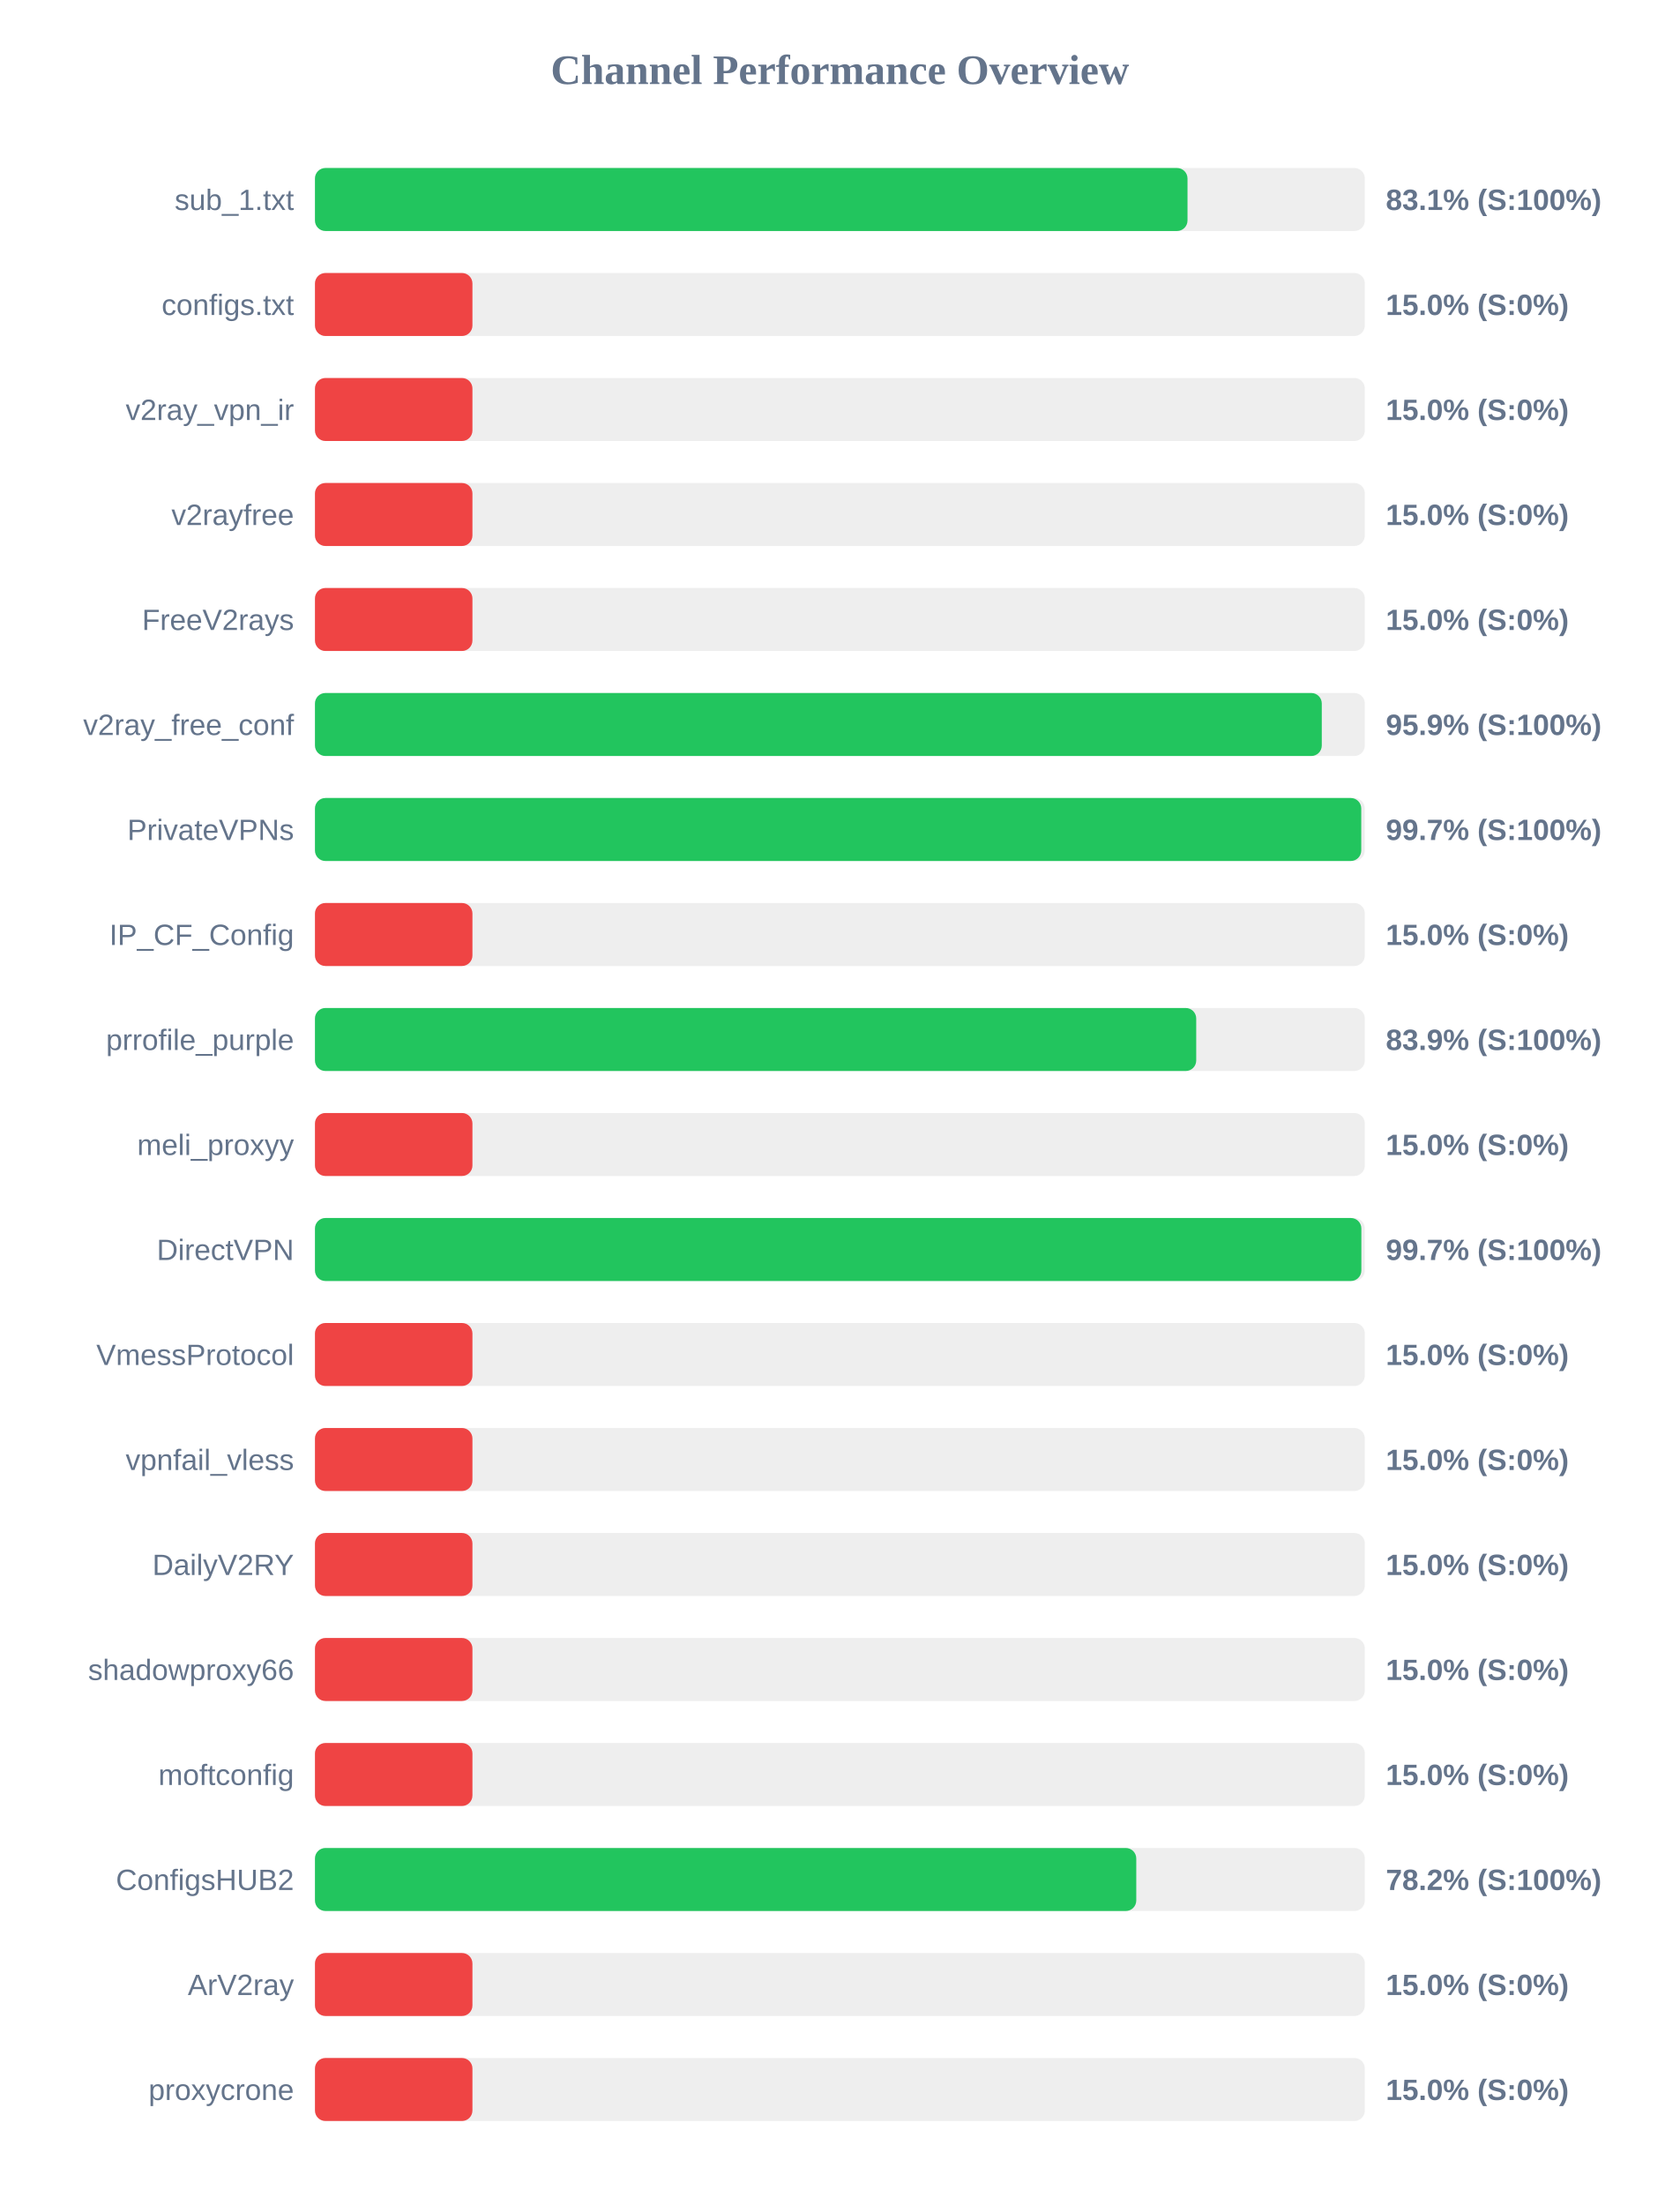
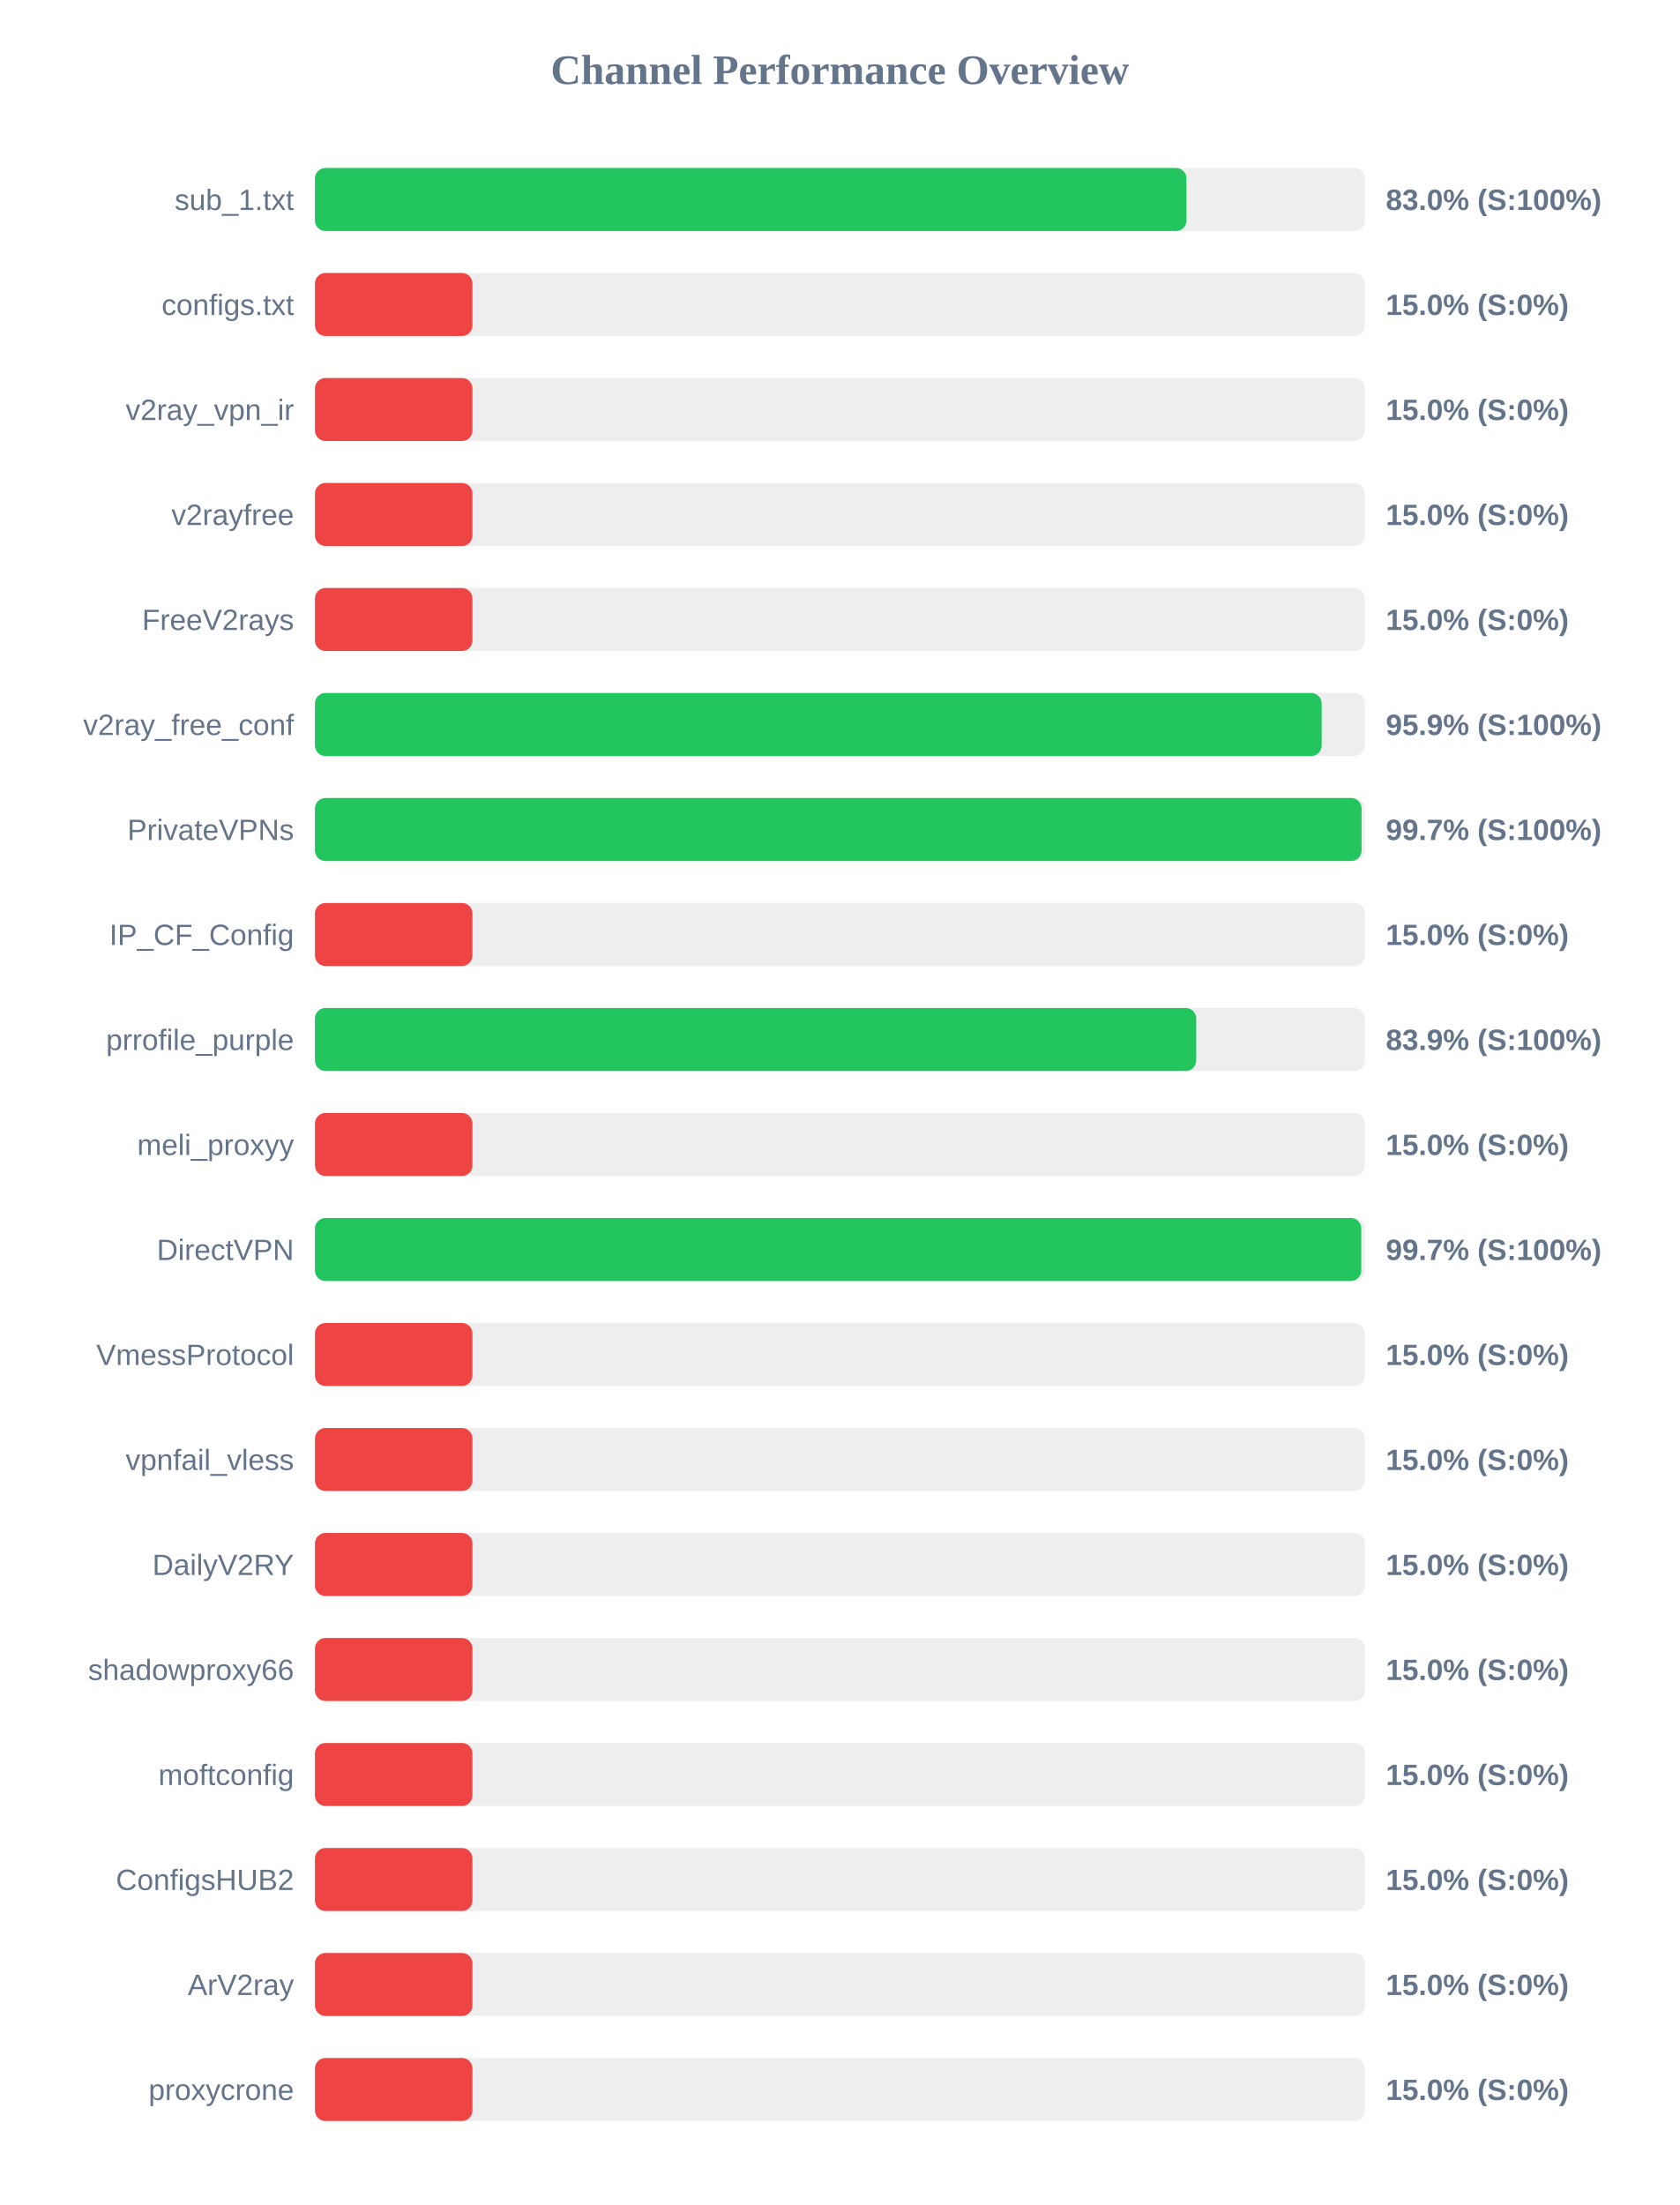
<svg xmlns="http://www.w3.org/2000/svg" width="800" height="1050" version="1.1">
  <style>
        .row { font: 14px Arial; fill: #64748b; }
        .score { font: bold 14px Arial; fill: #64748b; }
    </style>
  <text x="400" y="40" text-anchor="middle" font-size="20px" font-weight="bold" fill="#64748b">Channel Performance Overview</text>
  <rect x="150" y="80" width="500" height="30" fill="#eee" rx="5" />
-   <rect x="150" y="80" width="415.55" height="30" fill="#22c55e" rx="5" />
+   <rect x="150" y="80" width="415.05" height="30" fill="#22c55e" rx="5" />
  <text x="140" y="100" text-anchor="end" class="row">sub_1.txt</text>
-   <text x="660" y="100" text-anchor="start" class="score">83.1% (S:100%)</text>
+   <text x="660" y="100" text-anchor="start" class="score">83.0% (S:100%)</text>
  <rect x="150" y="130" width="500" height="30" fill="#eee" rx="5" />
  <rect x="150" y="130" width="75.0" height="30" fill="#ef4444" rx="5" />
  <text x="140" y="150" text-anchor="end" class="row">configs.txt</text>
  <text x="660" y="150" text-anchor="start" class="score">15.0% (S:0%)</text>
  <rect x="150" y="180" width="500" height="30" fill="#eee" rx="5" />
  <rect x="150" y="180" width="75.0" height="30" fill="#ef4444" rx="5" />
  <text x="140" y="200" text-anchor="end" class="row">v2ray_vpn_ir</text>
  <text x="660" y="200" text-anchor="start" class="score">15.0% (S:0%)</text>
  <rect x="150" y="230" width="500" height="30" fill="#eee" rx="5" />
  <rect x="150" y="230" width="75.0" height="30" fill="#ef4444" rx="5" />
  <text x="140" y="250" text-anchor="end" class="row">v2rayfree</text>
  <text x="660" y="250" text-anchor="start" class="score">15.0% (S:0%)</text>
  <rect x="150" y="280" width="500" height="30" fill="#eee" rx="5" />
  <rect x="150" y="280" width="75.0" height="30" fill="#ef4444" rx="5" />
  <text x="140" y="300" text-anchor="end" class="row">FreeV2rays</text>
  <text x="660" y="300" text-anchor="start" class="score">15.0% (S:0%)</text>
  <rect x="150" y="330" width="500" height="30" fill="#eee" rx="5" />
-   <rect x="150" y="330" width="479.5" height="30" fill="#22c55e" rx="5" />
+   <rect x="150" y="330" width="479.45" height="30" fill="#22c55e" rx="5" />
  <text x="140" y="350" text-anchor="end" class="row">v2ray_free_conf</text>
  <text x="660" y="350" text-anchor="start" class="score">95.9% (S:100%)</text>
  <rect x="150" y="380" width="500" height="30" fill="#eee" rx="5" />
-   <rect x="150" y="380" width="498.3" height="30" fill="#22c55e" rx="5" />
+   <rect x="150" y="380" width="498.45" height="30" fill="#22c55e" rx="5" />
  <text x="140" y="400" text-anchor="end" class="row">PrivateVPNs</text>
  <text x="660" y="400" text-anchor="start" class="score">99.7% (S:100%)</text>
  <rect x="150" y="430" width="500" height="30" fill="#eee" rx="5" />
  <rect x="150" y="430" width="75.0" height="30" fill="#ef4444" rx="5" />
  <text x="140" y="450" text-anchor="end" class="row">IP_CF_Config</text>
  <text x="660" y="450" text-anchor="start" class="score">15.0% (S:0%)</text>
  <rect x="150" y="480" width="500" height="30" fill="#eee" rx="5" />
  <rect x="150" y="480" width="419.7" height="30" fill="#22c55e" rx="5" />
  <text x="140" y="500" text-anchor="end" class="row">prrofile_purple</text>
  <text x="660" y="500" text-anchor="start" class="score">83.9% (S:100%)</text>
  <rect x="150" y="530" width="500" height="30" fill="#eee" rx="5" />
  <rect x="150" y="530" width="75.0" height="30" fill="#ef4444" rx="5" />
  <text x="140" y="550" text-anchor="end" class="row">meli_proxyy</text>
  <text x="660" y="550" text-anchor="start" class="score">15.0% (S:0%)</text>
  <rect x="150" y="580" width="500" height="30" fill="#eee" rx="5" />
-   <rect x="150" y="580" width="498.35" height="30" fill="#22c55e" rx="5" />
+   <rect x="150" y="580" width="498.3" height="30" fill="#22c55e" rx="5" />
  <text x="140" y="600" text-anchor="end" class="row">DirectVPN</text>
  <text x="660" y="600" text-anchor="start" class="score">99.7% (S:100%)</text>
  <rect x="150" y="630" width="500" height="30" fill="#eee" rx="5" />
  <rect x="150" y="630" width="75.0" height="30" fill="#ef4444" rx="5" />
  <text x="140" y="650" text-anchor="end" class="row">VmessProtocol</text>
  <text x="660" y="650" text-anchor="start" class="score">15.0% (S:0%)</text>
  <rect x="150" y="680" width="500" height="30" fill="#eee" rx="5" />
  <rect x="150" y="680" width="75.0" height="30" fill="#ef4444" rx="5" />
  <text x="140" y="700" text-anchor="end" class="row">vpnfail_vless</text>
  <text x="660" y="700" text-anchor="start" class="score">15.0% (S:0%)</text>
  <rect x="150" y="730" width="500" height="30" fill="#eee" rx="5" />
  <rect x="150" y="730" width="75.0" height="30" fill="#ef4444" rx="5" />
  <text x="140" y="750" text-anchor="end" class="row">DailyV2RY</text>
  <text x="660" y="750" text-anchor="start" class="score">15.0% (S:0%)</text>
  <rect x="150" y="780" width="500" height="30" fill="#eee" rx="5" />
  <rect x="150" y="780" width="75.0" height="30" fill="#ef4444" rx="5" />
  <text x="140" y="800" text-anchor="end" class="row">shadowproxy66</text>
  <text x="660" y="800" text-anchor="start" class="score">15.0% (S:0%)</text>
  <rect x="150" y="830" width="500" height="30" fill="#eee" rx="5" />
  <rect x="150" y="830" width="75.0" height="30" fill="#ef4444" rx="5" />
  <text x="140" y="850" text-anchor="end" class="row">moftconfig</text>
  <text x="660" y="850" text-anchor="start" class="score">15.0% (S:0%)</text>
  <rect x="150" y="880" width="500" height="30" fill="#eee" rx="5" />
-   <rect x="150" y="880" width="391.15" height="30" fill="#22c55e" rx="5" />
+   <rect x="150" y="880" width="75.0" height="30" fill="#ef4444" rx="5" />
  <text x="140" y="900" text-anchor="end" class="row">ConfigsHUB2</text>
-   <text x="660" y="900" text-anchor="start" class="score">78.2% (S:100%)</text>
+   <text x="660" y="900" text-anchor="start" class="score">15.0% (S:0%)</text>
  <rect x="150" y="930" width="500" height="30" fill="#eee" rx="5" />
  <rect x="150" y="930" width="75.0" height="30" fill="#ef4444" rx="5" />
  <text x="140" y="950" text-anchor="end" class="row">ArV2ray</text>
  <text x="660" y="950" text-anchor="start" class="score">15.0% (S:0%)</text>
  <rect x="150" y="980" width="500" height="30" fill="#eee" rx="5" />
  <rect x="150" y="980" width="75.0" height="30" fill="#ef4444" rx="5" />
  <text x="140" y="1000" text-anchor="end" class="row">proxycrone</text>
  <text x="660" y="1000" text-anchor="start" class="score">15.0% (S:0%)</text>
</svg>
